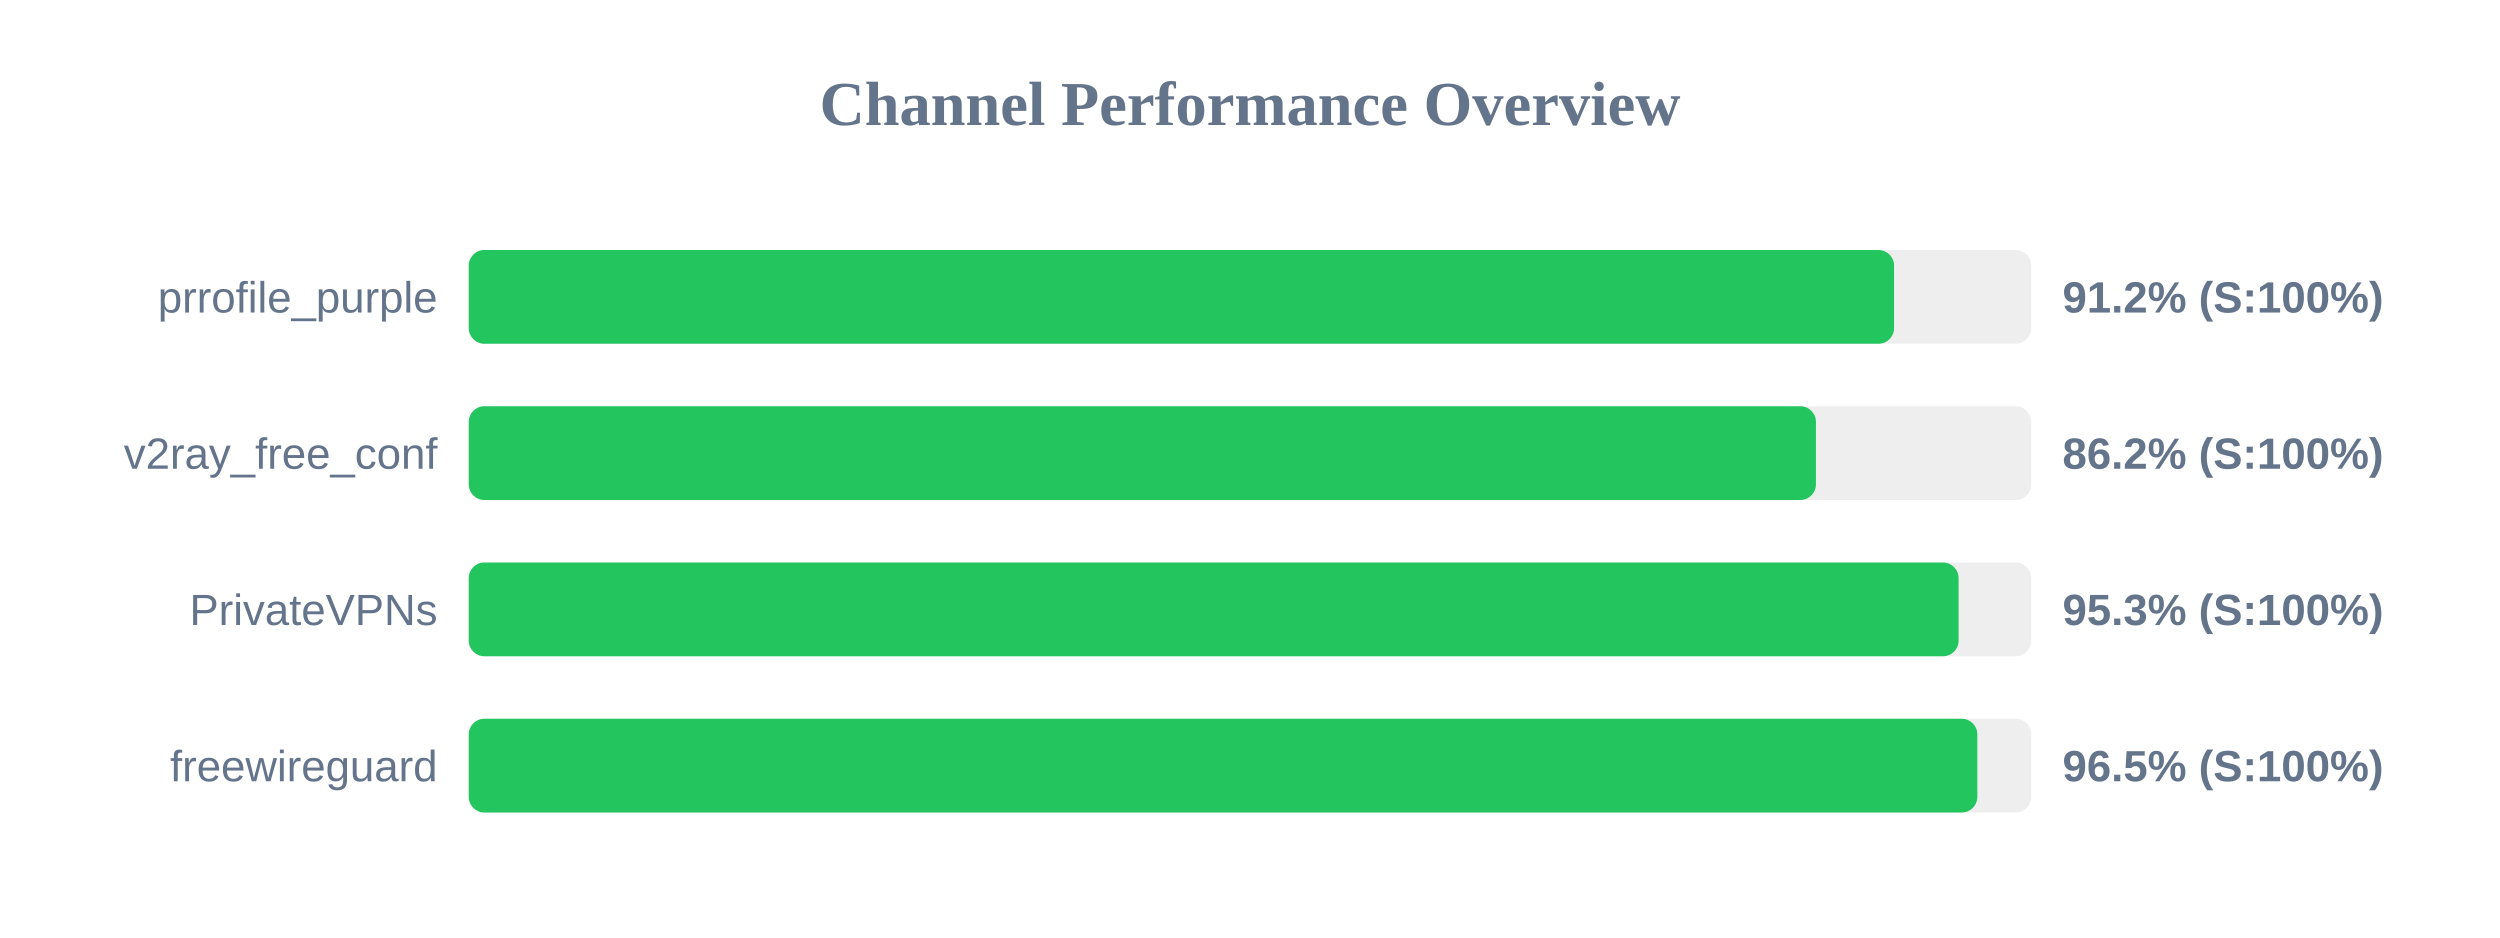
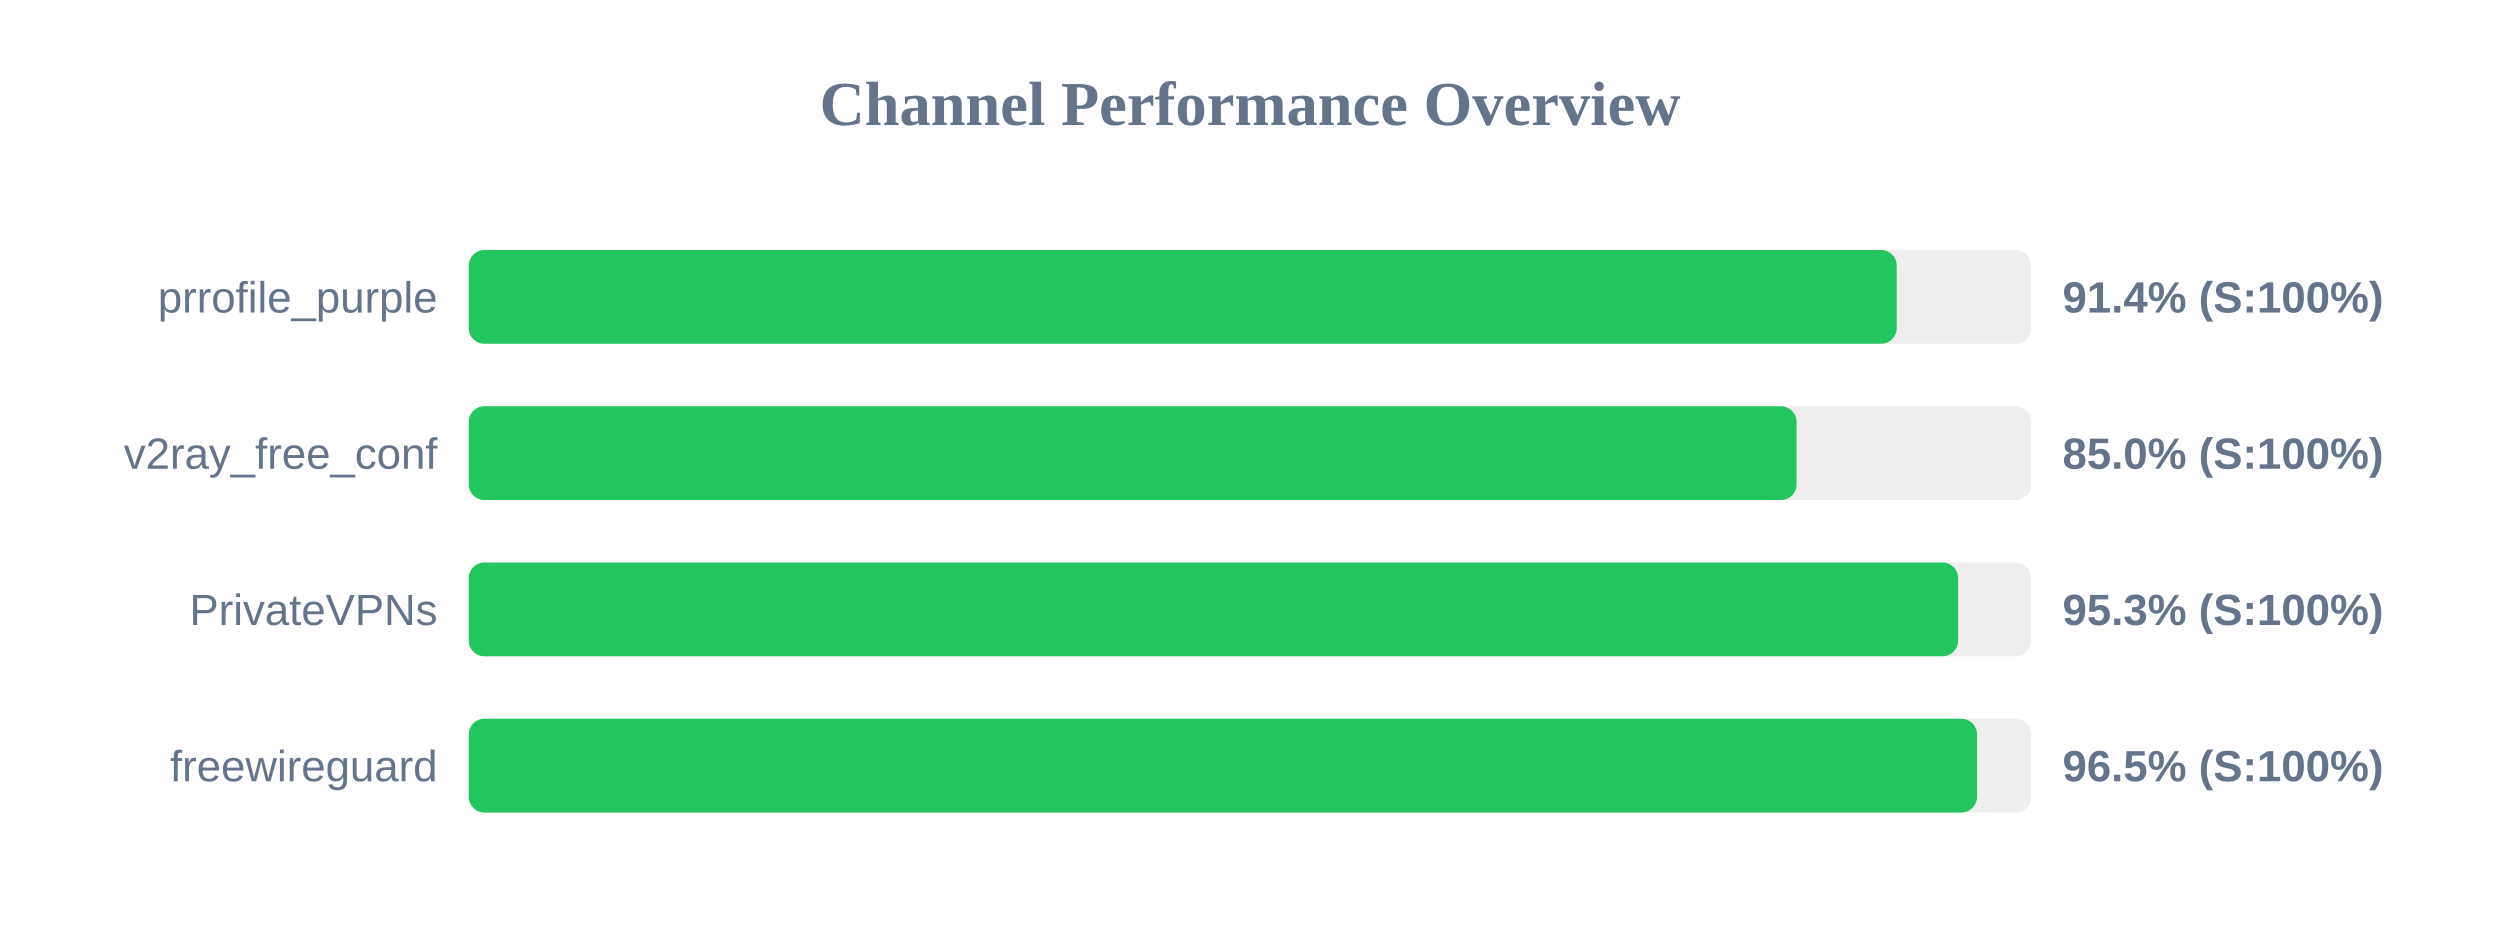
<svg xmlns="http://www.w3.org/2000/svg" width="800" height="300" version="1.1">
  <style>
        .row { font: 14px Arial; fill: #64748b; }
        .score { font: bold 14px Arial; fill: #64748b; }
    </style>
  <text x="400" y="40" text-anchor="middle" font-size="20px" font-weight="bold" fill="#64748b">Channel Performance Overview</text>
  <rect x="150" y="80" width="500" height="30" fill="#eee" rx="5" />
-   <rect x="150" y="80" width="456.1" height="30" fill="#22c55e" rx="5" />
+   <rect x="150" y="80" width="456.95" height="30" fill="#22c55e" rx="5" />
  <text x="140" y="100" text-anchor="end" class="row">prrofile_purple</text>
-   <text x="660" y="100" text-anchor="start" class="score">91.2% (S:100%)</text>
+   <text x="660" y="100" text-anchor="start" class="score">91.4% (S:100%)</text>
  <rect x="150" y="130" width="500" height="30" fill="#eee" rx="5" />
-   <rect x="150" y="130" width="431.1" height="30" fill="#22c55e" rx="5" />
+   <rect x="150" y="130" width="424.9" height="30" fill="#22c55e" rx="5" />
  <text x="140" y="150" text-anchor="end" class="row">v2ray_free_conf</text>
-   <text x="660" y="150" text-anchor="start" class="score">86.2% (S:100%)</text>
+   <text x="660" y="150" text-anchor="start" class="score">85.0% (S:100%)</text>
  <rect x="150" y="180" width="500" height="30" fill="#eee" rx="5" />
-   <rect x="150" y="180" width="476.75" height="30" fill="#22c55e" rx="5" />
+   <rect x="150" y="180" width="476.6" height="30" fill="#22c55e" rx="5" />
  <text x="140" y="200" text-anchor="end" class="row">PrivateVPNs</text>
  <text x="660" y="200" text-anchor="start" class="score">95.3% (S:100%)</text>
  <rect x="150" y="230" width="500" height="30" fill="#eee" rx="5" />
-   <rect x="150" y="230" width="482.75" height="30" fill="#22c55e" rx="5" />
+   <rect x="150" y="230" width="482.65" height="30" fill="#22c55e" rx="5" />
  <text x="140" y="250" text-anchor="end" class="row">freewireguard</text>
  <text x="660" y="250" text-anchor="start" class="score">96.5% (S:100%)</text>
</svg>
